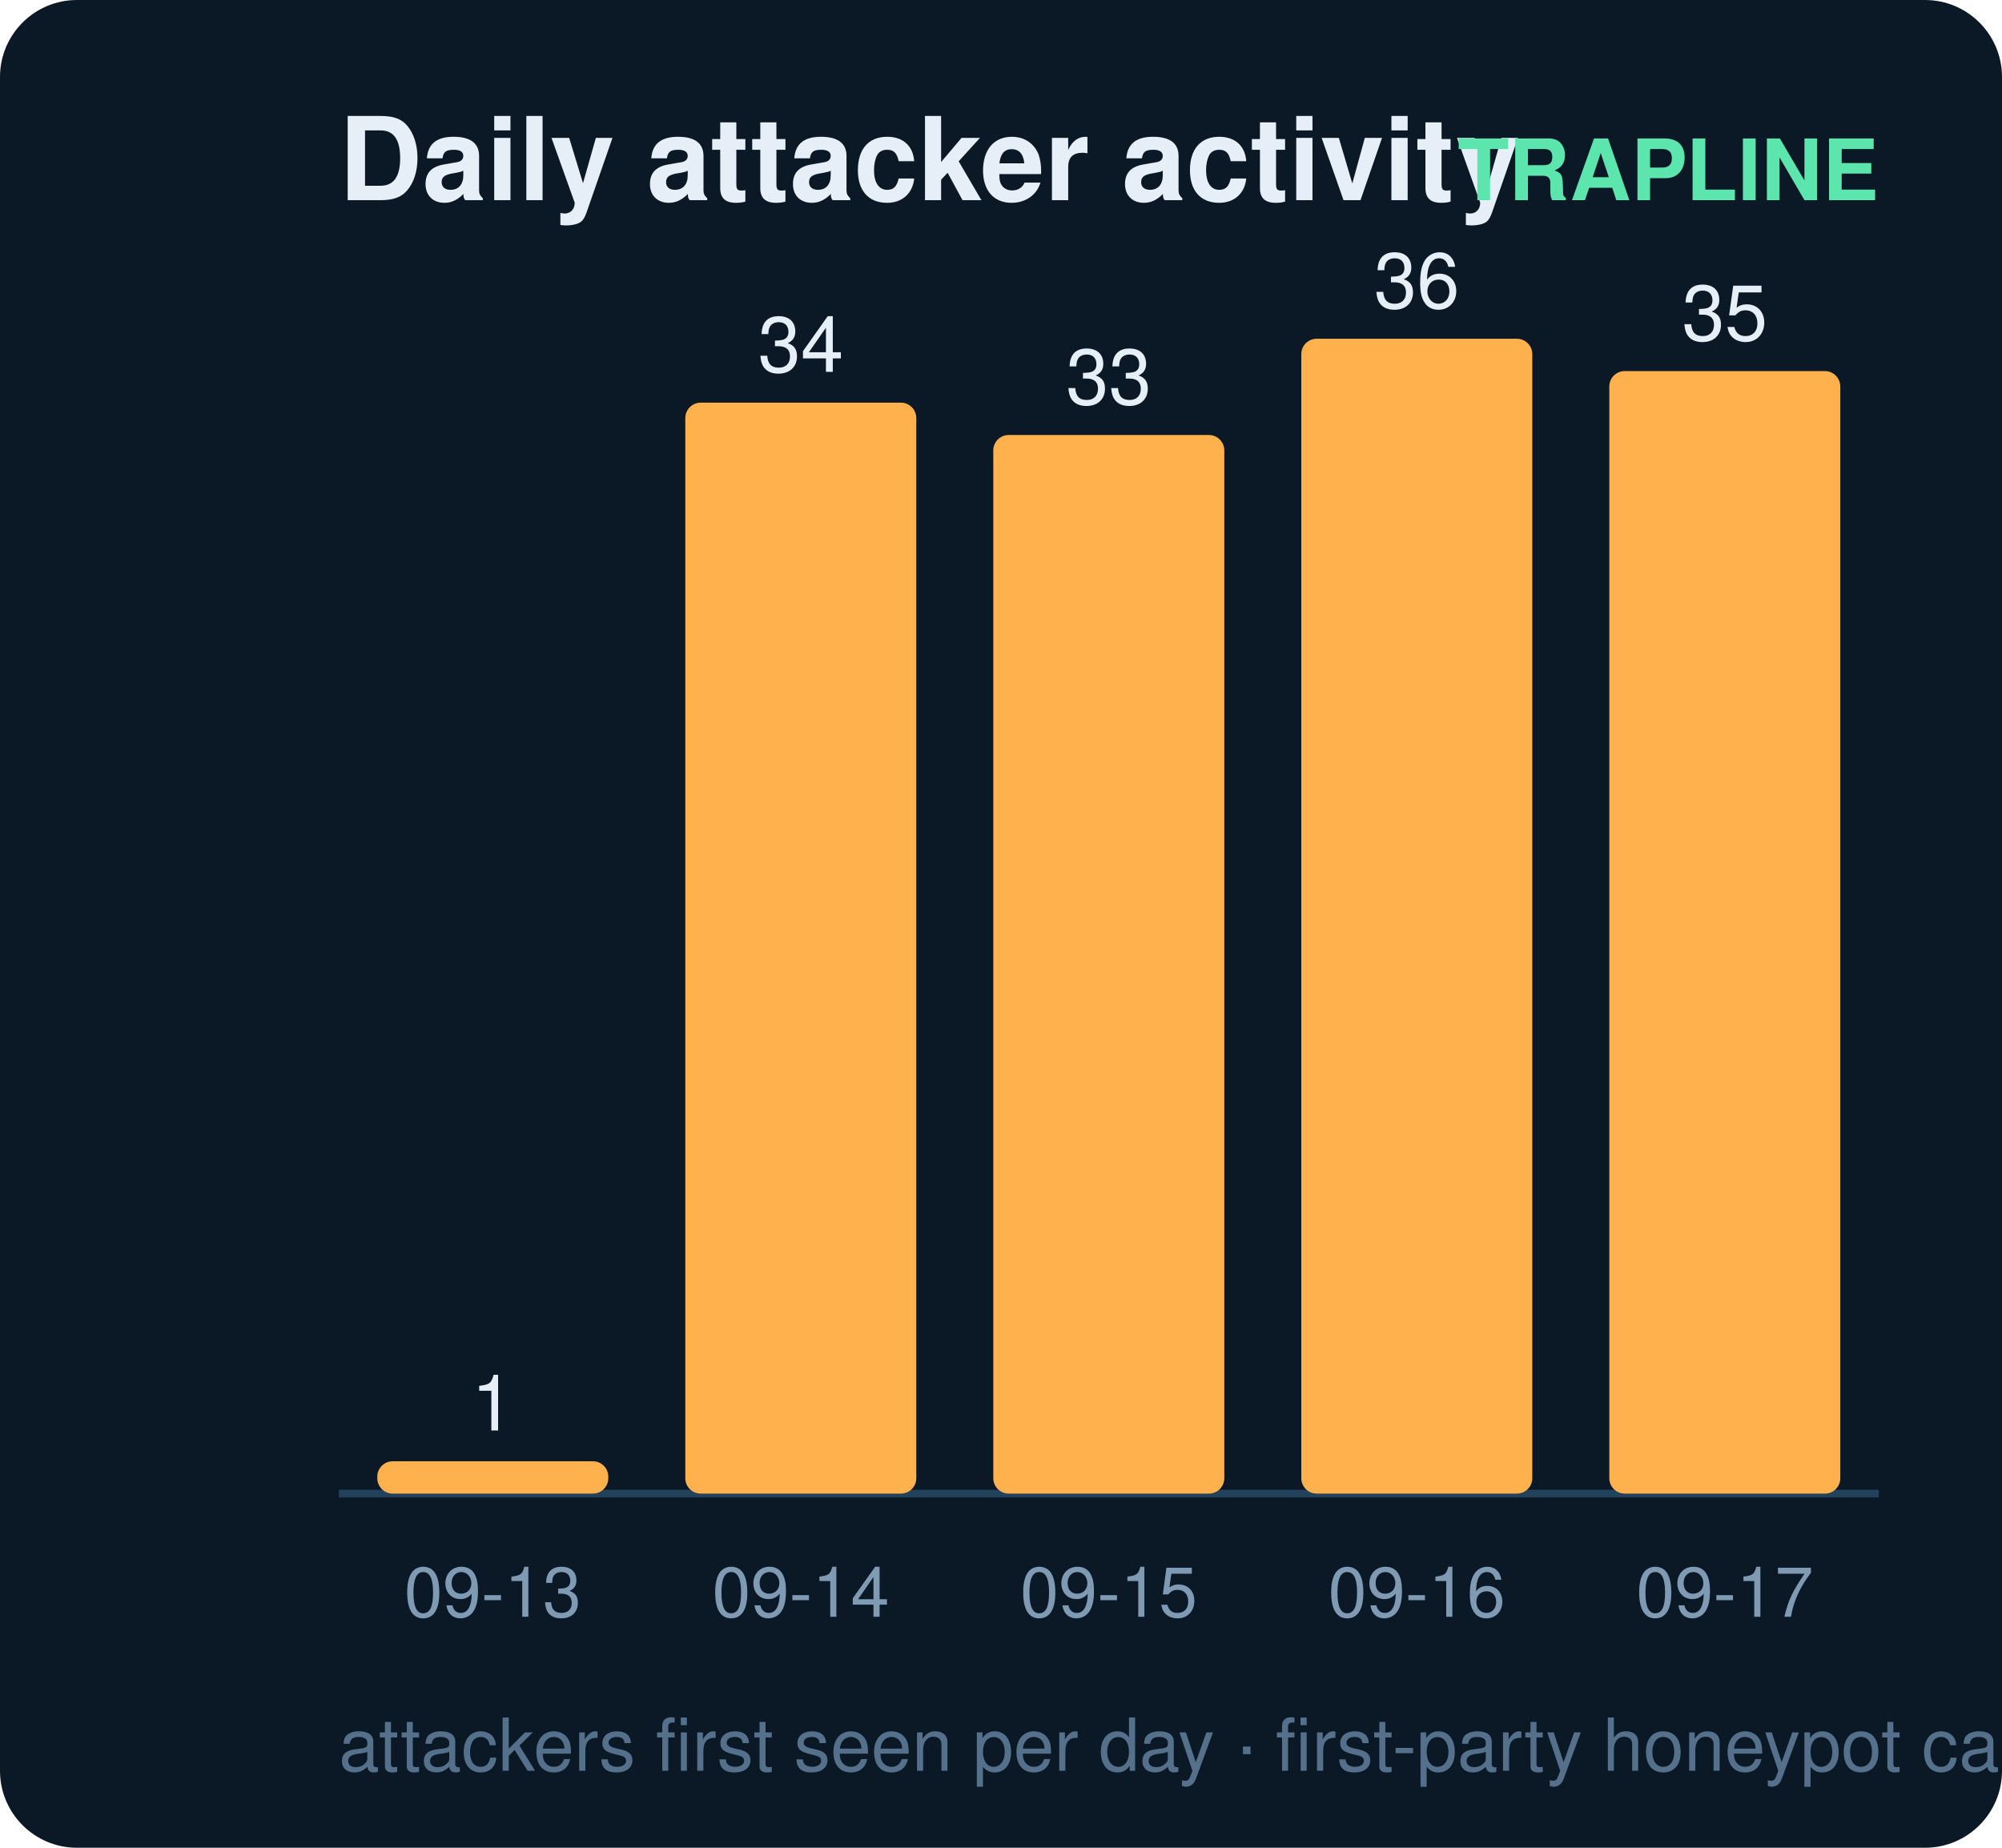
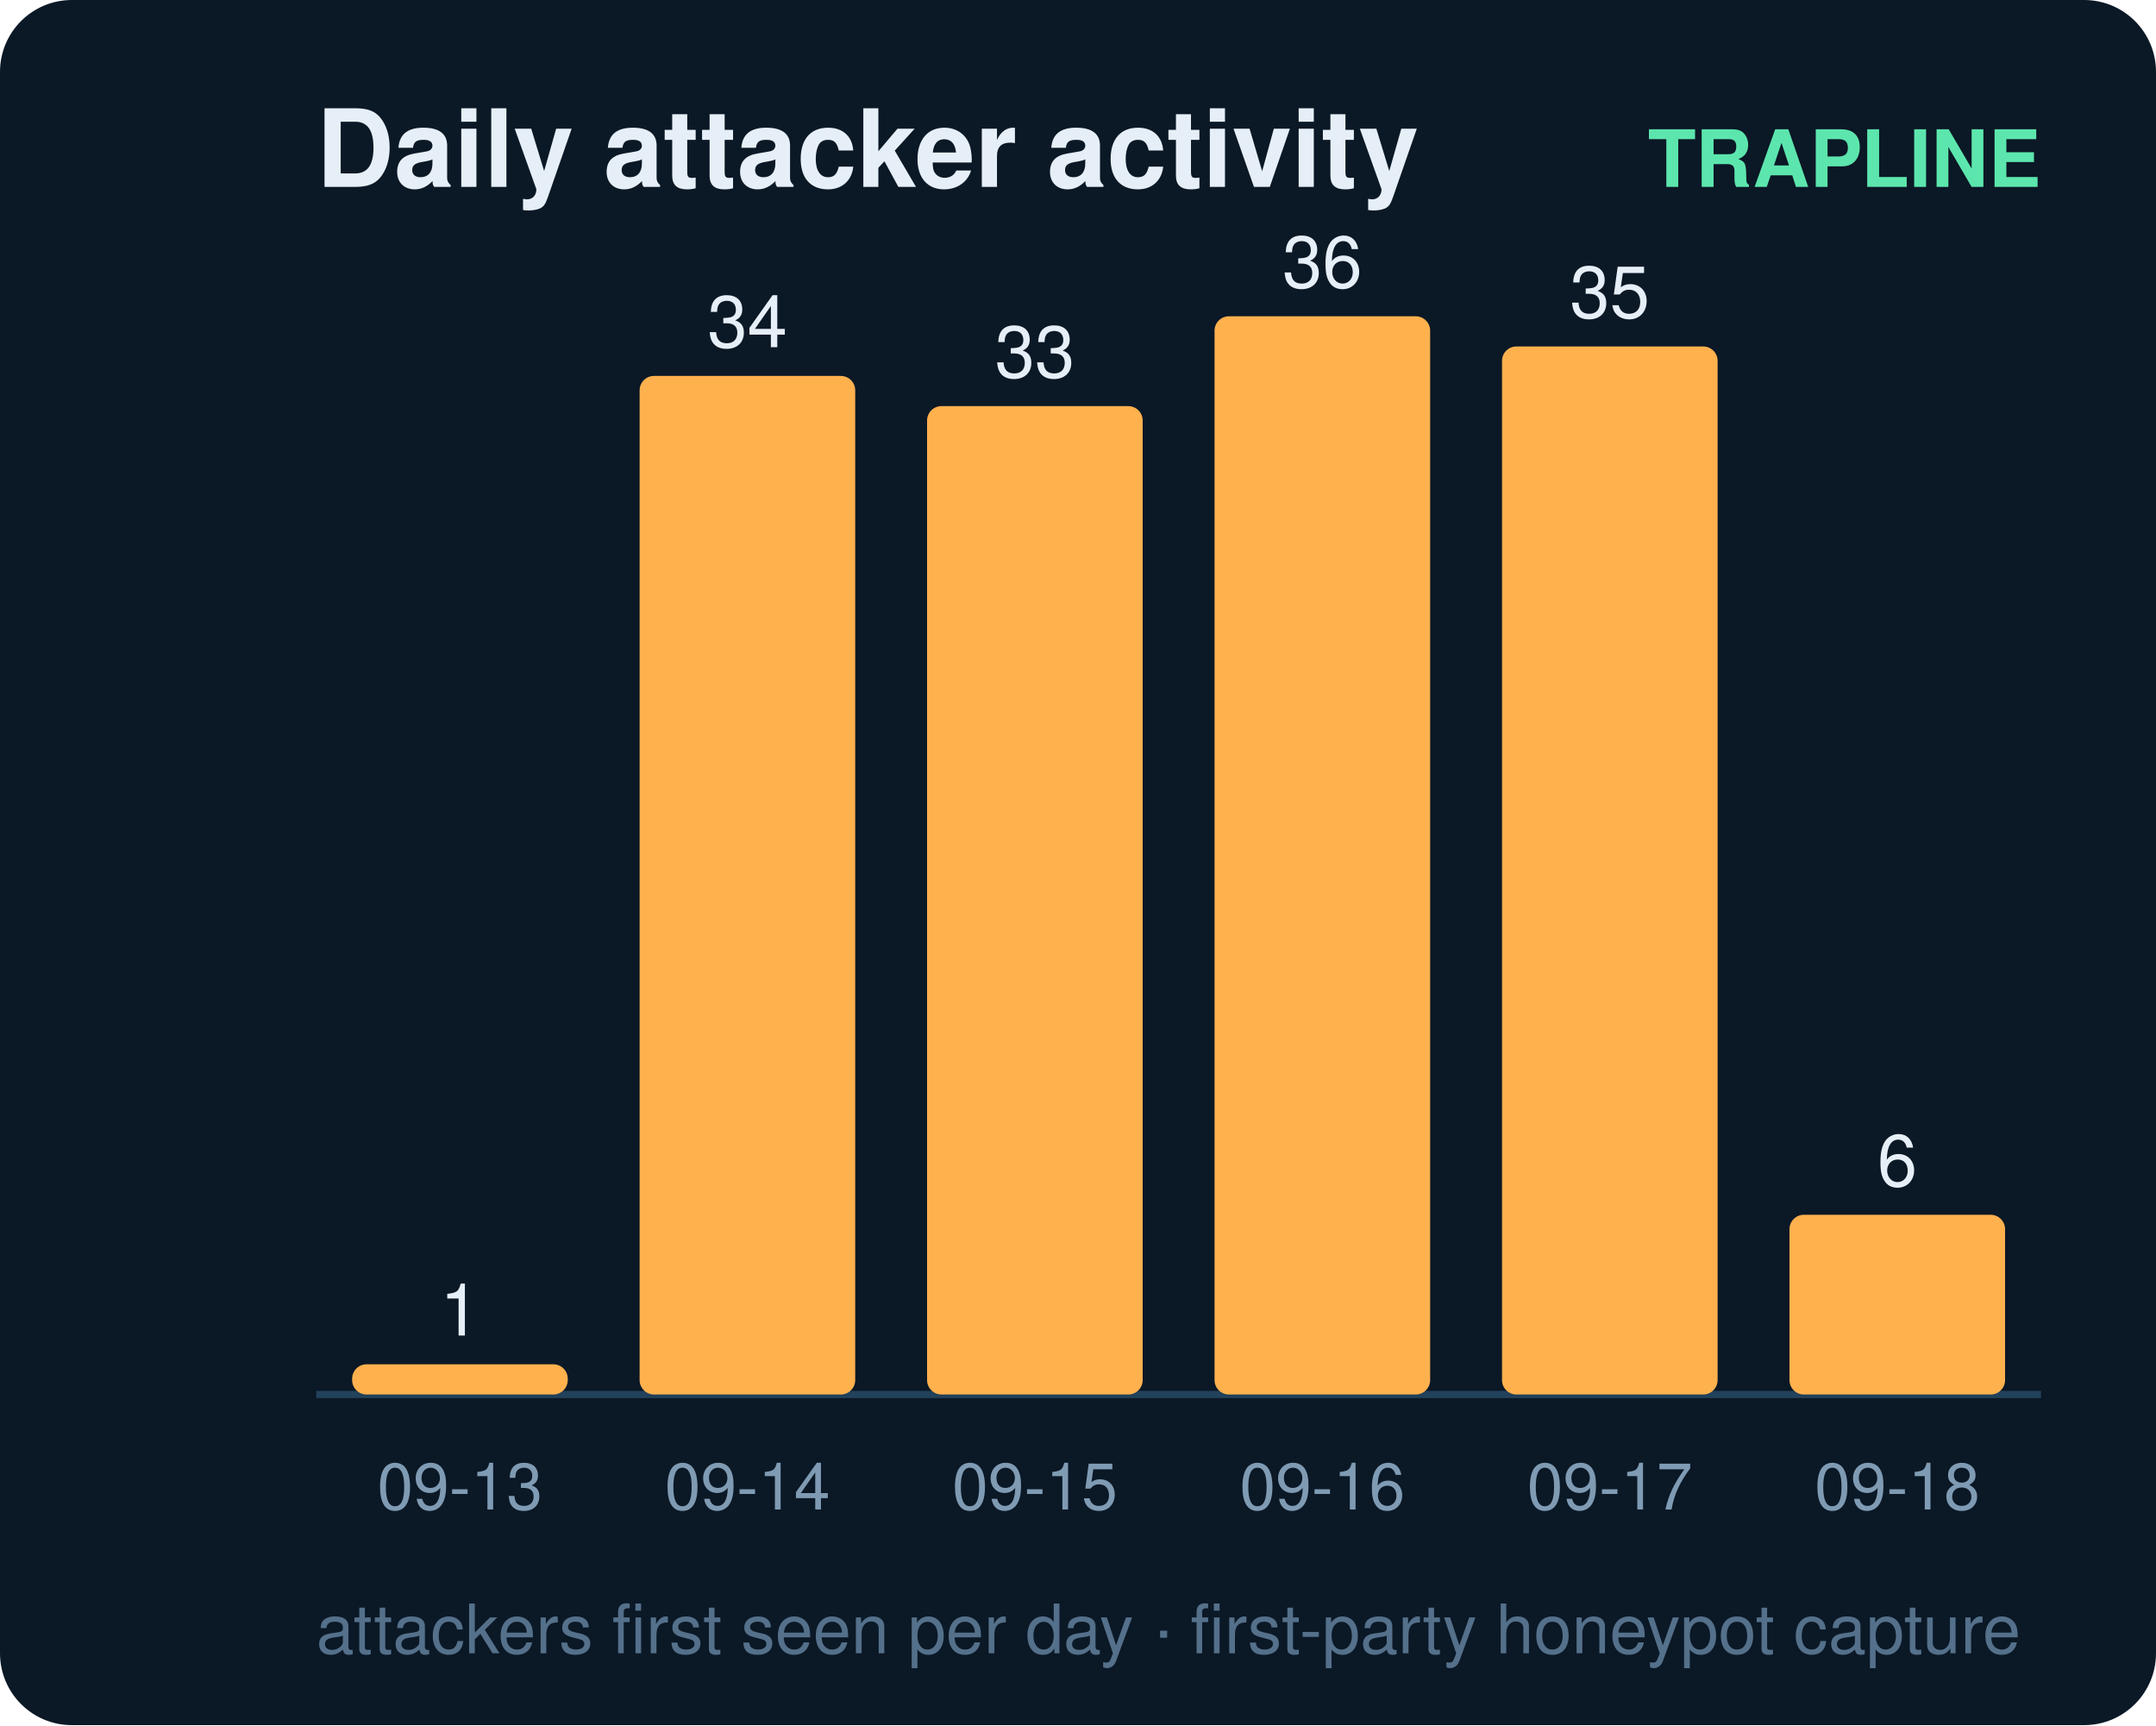
- <svg xmlns="http://www.w3.org/2000/svg" width="260" height="240" viewBox="0 0 260 240" font-family="ui-sans-serif,Segoe UI,Helvetica,Arial">
-   <rect width="260" height="240" rx="10" fill="#0b1826" />
+ <svg xmlns="http://www.w3.org/2000/svg" width="300" height="240" viewBox="0 0 300 240" font-family="ui-sans-serif,Segoe UI,Helvetica,Arial">
+   <rect width="300" height="240" rx="10" fill="#0b1826" />
  <text x="44" y="26" fill="#e6eff7" font-size="15" font-weight="700">Daily attacker activity</text>
-   <text x="244" y="26" fill="#5ce6ad" font-size="11" text-anchor="end" font-weight="600">TRAPLINE</text>
-   <line x1="44" y1="194" x2="244" y2="194" stroke="#22415a" stroke-width="1" />
+   <text x="284" y="26" fill="#5ce6ad" font-size="11" text-anchor="end" font-weight="600">TRAPLINE</text>
+   <line x1="44" y1="194" x2="284" y2="194" stroke="#22415a" stroke-width="1" />
  <rect x="49" y="189.8" width="30" height="4.2" rx="2" fill="#ffb14e" />
  <text x="64.0" y="185.8" fill="#e6eff7" font-size="10" text-anchor="middle" font-variant-numeric="tabular-nums">1</text>
  <text x="64.0" y="210.0" fill="#7f9bb3" font-size="9" text-anchor="middle">09-13</text>
  <rect x="89" y="52.3" width="30" height="141.7" rx="2" fill="#ffb14e" />
  <text x="104.0" y="48.3" fill="#e6eff7" font-size="10" text-anchor="middle" font-variant-numeric="tabular-nums">34</text>
  <text x="104.0" y="210.0" fill="#7f9bb3" font-size="9" text-anchor="middle">09-14</text>
  <rect x="129" y="56.5" width="30" height="137.5" rx="2" fill="#ffb14e" />
  <text x="144.0" y="52.5" fill="#e6eff7" font-size="10" text-anchor="middle" font-variant-numeric="tabular-nums">33</text>
  <text x="144.0" y="210.0" fill="#7f9bb3" font-size="9" text-anchor="middle">09-15</text>
  <rect x="169" y="44.0" width="30" height="150.0" rx="2" fill="#ffb14e" />
  <text x="184.0" y="40.0" fill="#e6eff7" font-size="10" text-anchor="middle" font-variant-numeric="tabular-nums">36</text>
  <text x="184.0" y="210.0" fill="#7f9bb3" font-size="9" text-anchor="middle">09-16</text>
  <rect x="209" y="48.2" width="30" height="145.8" rx="2" fill="#ffb14e" />
  <text x="224.0" y="44.2" fill="#e6eff7" font-size="10" text-anchor="middle" font-variant-numeric="tabular-nums">35</text>
  <text x="224.0" y="210.0" fill="#7f9bb3" font-size="9" text-anchor="middle">09-17</text>
+   <rect x="249" y="169.0" width="30" height="25.0" rx="2" fill="#ffb14e" />
+   <text x="264.0" y="165.0" fill="#e6eff7" font-size="10" text-anchor="middle" font-variant-numeric="tabular-nums">6</text>
+   <text x="264.0" y="210.0" fill="#7f9bb3" font-size="9" text-anchor="middle">09-18</text>
  <text x="44" y="230" fill="#54708a" font-size="9.5">attackers first seen per day · first-party honeypot capture</text>
</svg>
